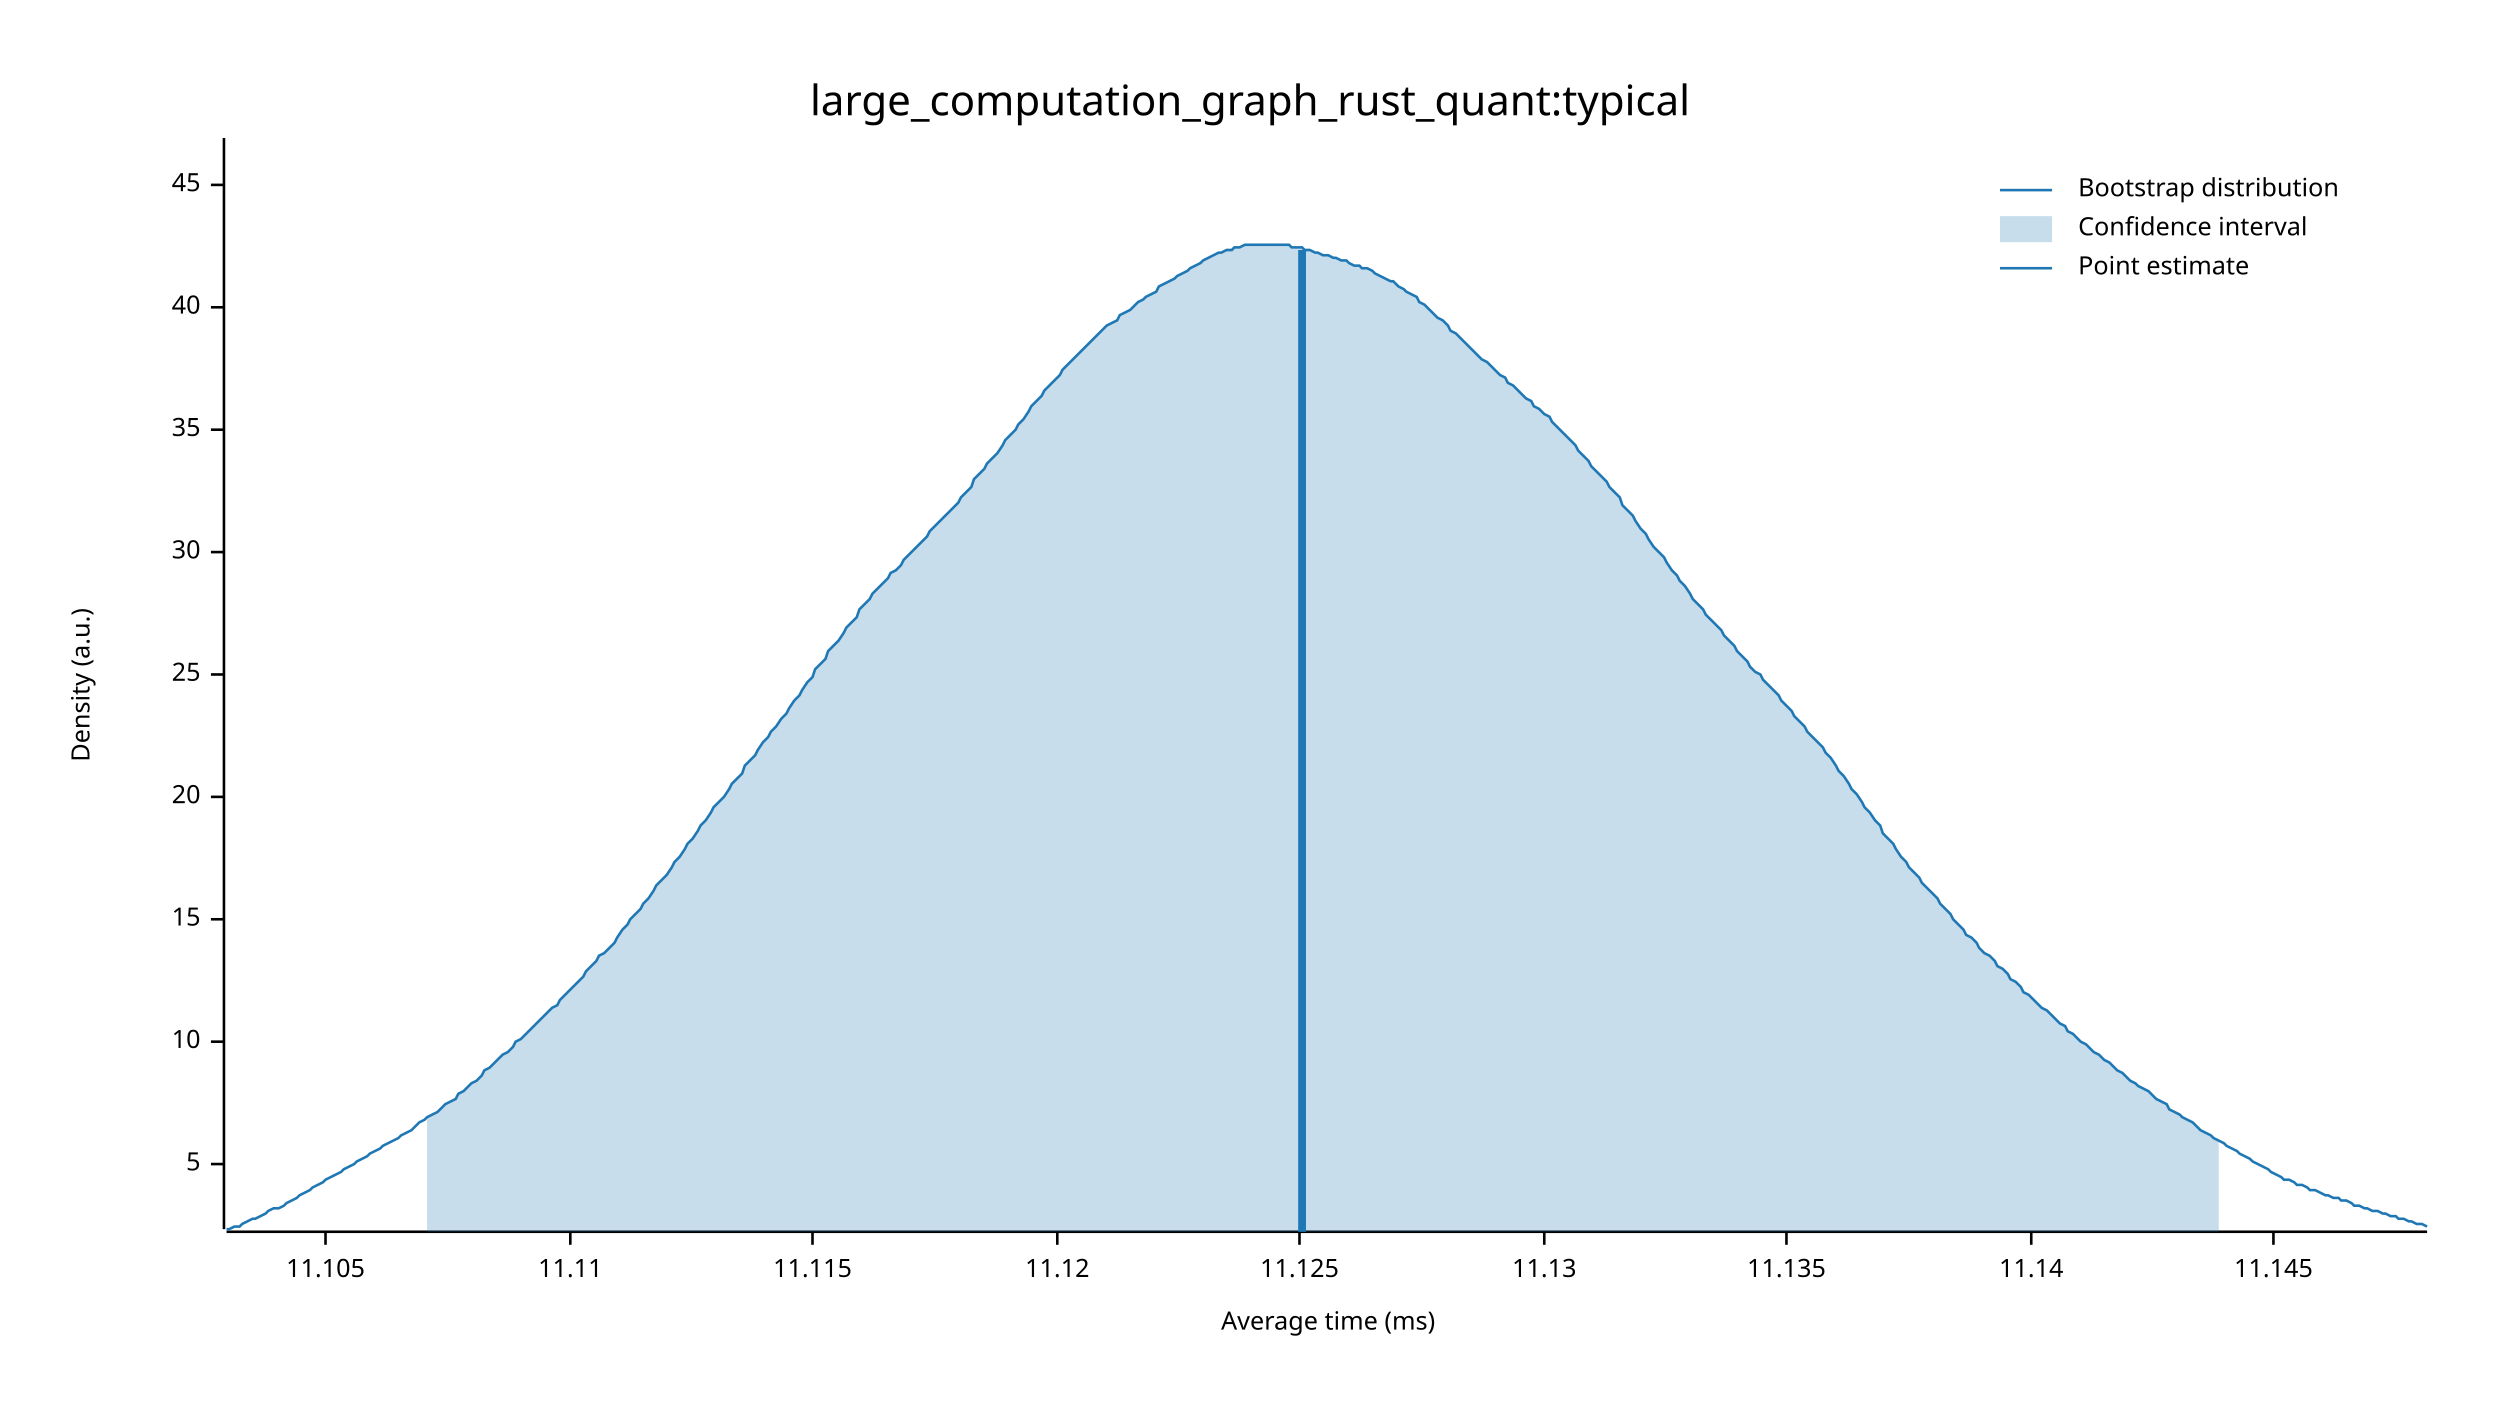
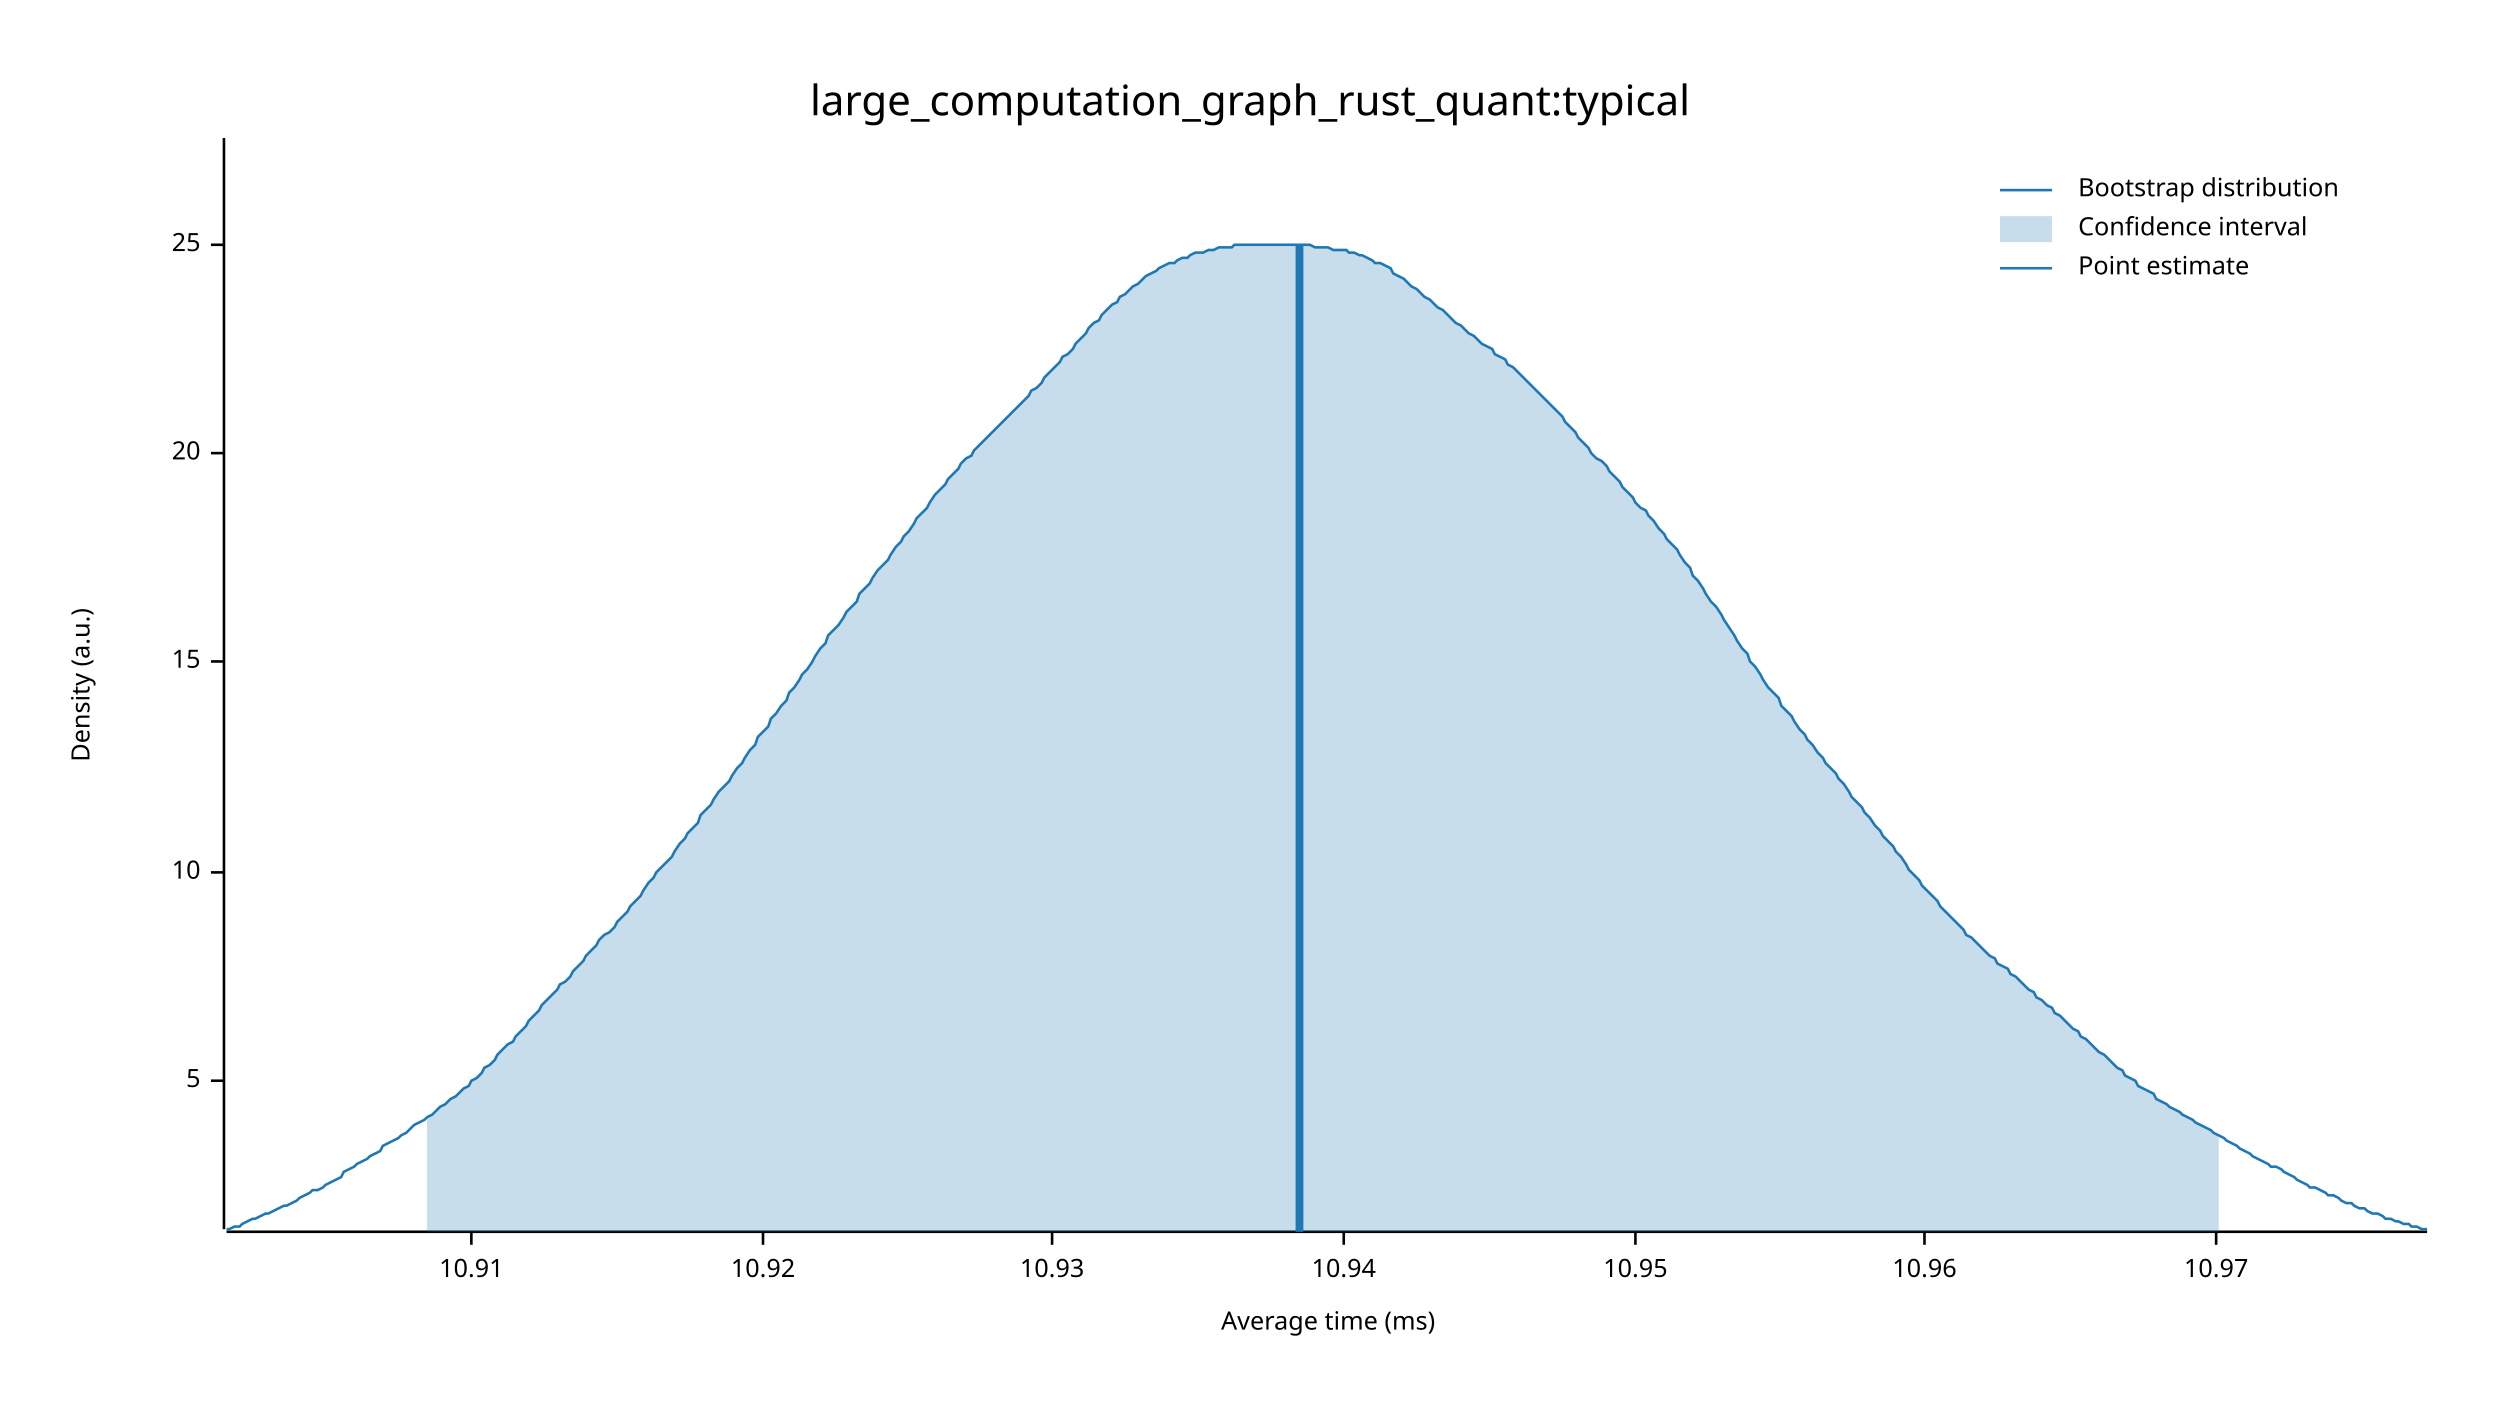
<svg xmlns="http://www.w3.org/2000/svg" width="960" height="540" viewBox="0 0 960 540">
  <text x="480" y="32" dy="0.76em" text-anchor="middle" font-family="sans-serif" font-size="16.129" opacity="1" fill="#000000">
large_computation_graph_rust_quant:typical
</text>
  <text x="27" y="263" dy="0.76em" text-anchor="middle" font-family="sans-serif" font-size="9.677" opacity="1" fill="#000000" transform="rotate(270, 27, 263)">
Density (a.u.)
</text>
  <text x="510" y="513" dy="-0.5ex" text-anchor="middle" font-family="sans-serif" font-size="9.677" opacity="1" fill="#000000">
Average time (ms)
</text>
  <polyline fill="none" opacity="1" stroke="#000000" stroke-width="1" points="86,53 86,472 " />
-   <text x="77" y="447" dy="0.5ex" text-anchor="end" font-family="sans-serif" font-size="9.677" opacity="1" fill="#000000">
+   <text x="77" y="415" dy="0.5ex" text-anchor="end" font-family="sans-serif" font-size="9.677" opacity="1" fill="#000000">
5
</text>
-   <polyline fill="none" opacity="1" stroke="#000000" stroke-width="1" points="81,447 86,447 " />
-   <text x="77" y="400" dy="0.5ex" text-anchor="end" font-family="sans-serif" font-size="9.677" opacity="1" fill="#000000">
+   <polyline fill="none" opacity="1" stroke="#000000" stroke-width="1" points="81,415 86,415 " />
+   <text x="77" y="335" dy="0.5ex" text-anchor="end" font-family="sans-serif" font-size="9.677" opacity="1" fill="#000000">
10
</text>
-   <polyline fill="none" opacity="1" stroke="#000000" stroke-width="1" points="81,400 86,400 " />
-   <text x="77" y="353" dy="0.5ex" text-anchor="end" font-family="sans-serif" font-size="9.677" opacity="1" fill="#000000">
+   <polyline fill="none" opacity="1" stroke="#000000" stroke-width="1" points="81,335 86,335 " />
+   <text x="77" y="254" dy="0.5ex" text-anchor="end" font-family="sans-serif" font-size="9.677" opacity="1" fill="#000000">
15
</text>
-   <polyline fill="none" opacity="1" stroke="#000000" stroke-width="1" points="81,353 86,353 " />
-   <text x="77" y="306" dy="0.5ex" text-anchor="end" font-family="sans-serif" font-size="9.677" opacity="1" fill="#000000">
+   <polyline fill="none" opacity="1" stroke="#000000" stroke-width="1" points="81,254 86,254 " />
+   <text x="77" y="174" dy="0.5ex" text-anchor="end" font-family="sans-serif" font-size="9.677" opacity="1" fill="#000000">
20
</text>
-   <polyline fill="none" opacity="1" stroke="#000000" stroke-width="1" points="81,306 86,306 " />
-   <text x="77" y="259" dy="0.5ex" text-anchor="end" font-family="sans-serif" font-size="9.677" opacity="1" fill="#000000">
+   <polyline fill="none" opacity="1" stroke="#000000" stroke-width="1" points="81,174 86,174 " />
+   <text x="77" y="94" dy="0.5ex" text-anchor="end" font-family="sans-serif" font-size="9.677" opacity="1" fill="#000000">
25
</text>
-   <polyline fill="none" opacity="1" stroke="#000000" stroke-width="1" points="81,259 86,259 " />
-   <text x="77" y="212" dy="0.5ex" text-anchor="end" font-family="sans-serif" font-size="9.677" opacity="1" fill="#000000">
- 30
+   <polyline fill="none" opacity="1" stroke="#000000" stroke-width="1" points="81,94 86,94 " />
+   <polyline fill="none" opacity="1" stroke="#000000" stroke-width="1" points="87,473 932,473 " />
+   <text x="181" y="483" dy="0.76em" text-anchor="middle" font-family="sans-serif" font-size="9.677" opacity="1" fill="#000000">
+ 10.91
</text>
-   <polyline fill="none" opacity="1" stroke="#000000" stroke-width="1" points="81,212 86,212 " />
-   <text x="77" y="165" dy="0.5ex" text-anchor="end" font-family="sans-serif" font-size="9.677" opacity="1" fill="#000000">
- 35
+   <polyline fill="none" opacity="1" stroke="#000000" stroke-width="1" points="181,473 181,478 " />
+   <text x="293" y="483" dy="0.76em" text-anchor="middle" font-family="sans-serif" font-size="9.677" opacity="1" fill="#000000">
+ 10.92
</text>
-   <polyline fill="none" opacity="1" stroke="#000000" stroke-width="1" points="81,165 86,165 " />
-   <text x="77" y="118" dy="0.5ex" text-anchor="end" font-family="sans-serif" font-size="9.677" opacity="1" fill="#000000">
- 40
+   <polyline fill="none" opacity="1" stroke="#000000" stroke-width="1" points="293,473 293,478 " />
+   <text x="404" y="483" dy="0.76em" text-anchor="middle" font-family="sans-serif" font-size="9.677" opacity="1" fill="#000000">
+ 10.93
</text>
-   <polyline fill="none" opacity="1" stroke="#000000" stroke-width="1" points="81,118 86,118 " />
-   <text x="77" y="71" dy="0.5ex" text-anchor="end" font-family="sans-serif" font-size="9.677" opacity="1" fill="#000000">
- 45
+   <polyline fill="none" opacity="1" stroke="#000000" stroke-width="1" points="404,473 404,478 " />
+   <text x="516" y="483" dy="0.76em" text-anchor="middle" font-family="sans-serif" font-size="9.677" opacity="1" fill="#000000">
+ 10.94
</text>
-   <polyline fill="none" opacity="1" stroke="#000000" stroke-width="1" points="81,71 86,71 " />
-   <polyline fill="none" opacity="1" stroke="#000000" stroke-width="1" points="87,473 932,473 " />
-   <text x="125" y="483" dy="0.76em" text-anchor="middle" font-family="sans-serif" font-size="9.677" opacity="1" fill="#000000">
- 11.105
+   <polyline fill="none" opacity="1" stroke="#000000" stroke-width="1" points="516,473 516,478 " />
+   <text x="628" y="483" dy="0.76em" text-anchor="middle" font-family="sans-serif" font-size="9.677" opacity="1" fill="#000000">
+ 10.95
</text>
-   <polyline fill="none" opacity="1" stroke="#000000" stroke-width="1" points="125,473 125,478 " />
-   <text x="219" y="483" dy="0.76em" text-anchor="middle" font-family="sans-serif" font-size="9.677" opacity="1" fill="#000000">
- 11.11
+   <polyline fill="none" opacity="1" stroke="#000000" stroke-width="1" points="628,473 628,478 " />
+   <text x="739" y="483" dy="0.76em" text-anchor="middle" font-family="sans-serif" font-size="9.677" opacity="1" fill="#000000">
+ 10.96
</text>
-   <polyline fill="none" opacity="1" stroke="#000000" stroke-width="1" points="219,473 219,478 " />
-   <text x="312" y="483" dy="0.76em" text-anchor="middle" font-family="sans-serif" font-size="9.677" opacity="1" fill="#000000">
- 11.115
+   <polyline fill="none" opacity="1" stroke="#000000" stroke-width="1" points="739,473 739,478 " />
+   <text x="851" y="483" dy="0.76em" text-anchor="middle" font-family="sans-serif" font-size="9.677" opacity="1" fill="#000000">
+ 10.97
</text>
-   <polyline fill="none" opacity="1" stroke="#000000" stroke-width="1" points="312,473 312,478 " />
-   <text x="406" y="483" dy="0.76em" text-anchor="middle" font-family="sans-serif" font-size="9.677" opacity="1" fill="#000000">
- 11.12
- </text>
-   <polyline fill="none" opacity="1" stroke="#000000" stroke-width="1" points="406,473 406,478 " />
-   <text x="499" y="483" dy="0.76em" text-anchor="middle" font-family="sans-serif" font-size="9.677" opacity="1" fill="#000000">
- 11.125
- </text>
-   <polyline fill="none" opacity="1" stroke="#000000" stroke-width="1" points="499,473 499,478 " />
-   <text x="593" y="483" dy="0.76em" text-anchor="middle" font-family="sans-serif" font-size="9.677" opacity="1" fill="#000000">
- 11.13
- </text>
-   <polyline fill="none" opacity="1" stroke="#000000" stroke-width="1" points="593,473 593,478 " />
-   <text x="686" y="483" dy="0.76em" text-anchor="middle" font-family="sans-serif" font-size="9.677" opacity="1" fill="#000000">
- 11.135
- </text>
-   <polyline fill="none" opacity="1" stroke="#000000" stroke-width="1" points="686,473 686,478 " />
-   <text x="780" y="483" dy="0.76em" text-anchor="middle" font-family="sans-serif" font-size="9.677" opacity="1" fill="#000000">
- 11.14
- </text>
-   <polyline fill="none" opacity="1" stroke="#000000" stroke-width="1" points="780,473 780,478 " />
-   <text x="873" y="483" dy="0.76em" text-anchor="middle" font-family="sans-serif" font-size="9.677" opacity="1" fill="#000000">
- 11.145
- </text>
-   <polyline fill="none" opacity="1" stroke="#000000" stroke-width="1" points="873,473 873,478 " />
-   <polyline fill="none" opacity="1" stroke="#1F78B4" stroke-width="1" points="87,472 88,472 90,471 92,471 93,470 95,469 97,468 98,468 100,467 102,466 103,465 105,464 107,464 109,463 110,462 112,461 114,460 115,459 117,458 119,457 120,456 122,455 124,454 125,453 127,452 129,451 131,450 132,449 134,448 136,447 137,446 139,445 141,444 142,443 144,442 146,441 147,440 149,439 151,438 153,437 154,436 156,435 158,434 159,433 161,431 163,430 164,429 166,428 168,427 169,426 171,424 173,423 175,422 176,420 178,419 180,417 181,416 183,415 185,413 186,411 188,410 190,408 191,407 193,405 195,404 197,402 198,400 200,399 202,397 203,396 205,394 207,392 208,391 210,389 212,387 214,386 215,384 217,382 219,380 220,379 222,377 224,375 225,373 227,371 229,369 230,367 232,366 234,364 236,362 237,360 239,357 241,355 242,353 244,351 246,349 247,347 249,345 251,342 252,340 254,338 256,336 258,333 259,331 261,329 263,326 264,324 266,322 268,319 269,317 271,315 273,312 274,310 276,308 278,306 280,303 281,301 283,299 285,297 286,294 288,292 290,290 291,288 293,285 295,283 296,281 298,279 300,276 302,274 303,272 305,269 307,267 308,265 310,262 312,260 313,257 315,255 317,253 318,250 320,248 322,246 324,243 325,241 327,239 329,237 330,234 332,232 334,230 335,228 337,226 339,224 341,222 342,220 344,219 346,217 347,215 349,213 351,211 352,210 354,208 356,206 357,204 359,202 361,200 363,198 364,197 366,195 368,193 369,191 371,189 373,187 374,184 376,182 378,180 379,178 381,176 383,174 385,171 386,169 388,167 390,165 391,163 393,161 395,158 396,156 398,154 400,152 401,150 403,148 405,146 407,144 408,142 410,140 412,138 413,137 415,135 417,133 418,132 420,130 422,128 423,127 425,125 427,124 429,123 430,121 432,120 434,119 435,118 437,116 439,115 440,114 442,113 444,112 445,110 447,109 449,108 451,107 452,106 454,105 456,104 457,103 459,102 461,101 462,100 464,99 466,98 468,97 469,97 471,96 473,96 474,95 476,95 478,94 479,94 481,94 483,94 484,94 486,94 488,94 490,94 491,94 493,94 495,94 496,95 498,95 500,95 501,96 503,96 505,97 506,97 508,98 510,98 512,99 513,99 515,100 517,100 518,101 520,102 522,102 523,103 525,103 527,104 528,105 530,106 532,107 534,108 535,108 537,110 539,111 540,112 542,113 544,114 545,116 547,117 549,119 550,120 552,122 554,123 556,125 557,127 559,128 561,130 562,131 564,133 566,135 567,136 569,138 571,139 573,141 574,142 576,144 578,145 579,147 581,148 583,150 584,151 586,153 588,154 589,156 591,157 593,159 595,160 596,162 598,164 600,166 601,167 603,169 605,171 606,173 608,175 610,177 611,179 613,181 615,183 617,185 618,187 620,189 622,191 623,194 625,196 627,198 628,200 630,203 632,205 633,207 635,210 637,212 639,214 640,216 642,219 644,221 645,223 647,225 649,228 650,230 652,232 654,234 655,236 657,238 659,240 661,242 662,244 664,246 666,248 667,250 669,252 671,254 672,256 674,258 676,259 677,261 679,263 681,265 683,267 684,269 686,271 688,273 689,275 691,277 693,279 694,281 696,283 698,285 700,287 701,289 703,291 705,294 706,296 708,298 710,301 711,303 713,305 715,308 716,310 718,312 720,315 722,317 723,320 725,322 727,324 728,326 730,329 732,331 733,333 735,335 737,337 738,339 740,341 742,343 744,345 745,347 747,349 749,351 750,353 752,355 754,357 755,359 757,360 759,362 760,364 762,366 764,367 766,369 767,371 769,372 771,374 772,376 774,377 776,379 777,381 779,382 781,384 782,385 784,387 786,388 788,390 789,391 791,393 793,394 794,396 796,397 798,399 799,400 801,401 803,403 804,404 806,405 808,407 810,408 811,409 813,411 815,412 816,413 818,415 820,416 821,417 823,418 825,419 827,421 828,422 830,423 832,424 833,426 835,427 837,428 838,429 840,430 842,431 843,432 845,434 847,435 849,436 850,437 852,438 854,439 855,440 857,441 859,442 860,443 862,444 864,445 865,446 867,447 869,448 871,449 872,450 874,451 876,452 877,453 879,453 881,454 882,455 884,455 886,456 887,457 889,457 891,458 893,459 894,459 896,460 898,460 899,461 901,461 903,462 904,463 906,463 908,464 909,464 911,465 913,465 915,466 916,466 918,467 920,467 921,468 923,468 925,469 926,469 928,470 930,470 932,471 " />
-   <polygon opacity="0.25" fill="#1F78B4" points="164,429 166,428 168,427 169,426 171,424 173,423 175,422 176,420 178,419 180,417 181,416 183,415 185,413 186,411 188,410 190,408 191,407 193,405 195,404 197,402 198,400 200,399 202,397 203,396 205,394 207,392 208,391 210,389 212,387 214,386 215,384 217,382 219,380 220,379 222,377 224,375 225,373 227,371 229,369 230,367 232,366 234,364 236,362 237,360 239,357 241,355 242,353 244,351 246,349 247,347 249,345 251,342 252,340 254,338 256,336 258,333 259,331 261,329 263,326 264,324 266,322 268,319 269,317 271,315 273,312 274,310 276,308 278,306 280,303 281,301 283,299 285,297 286,294 288,292 290,290 291,288 293,285 295,283 296,281 298,279 300,276 302,274 303,272 305,269 307,267 308,265 310,262 312,260 313,257 315,255 317,253 318,250 320,248 322,246 324,243 325,241 327,239 329,237 330,234 332,232 334,230 335,228 337,226 339,224 341,222 342,220 344,219 346,217 347,215 349,213 351,211 352,210 354,208 356,206 357,204 359,202 361,200 363,198 364,197 366,195 368,193 369,191 371,189 373,187 374,184 376,182 378,180 379,178 381,176 383,174 385,171 386,169 388,167 390,165 391,163 393,161 395,158 396,156 398,154 400,152 401,150 403,148 405,146 407,144 408,142 410,140 412,138 413,137 415,135 417,133 418,132 420,130 422,128 423,127 425,125 427,124 429,123 430,121 432,120 434,119 435,118 437,116 439,115 440,114 442,113 444,112 445,110 447,109 449,108 451,107 452,106 454,105 456,104 457,103 459,102 461,101 462,100 464,99 466,98 468,97 469,97 471,96 473,96 474,95 476,95 478,94 479,94 481,94 483,94 484,94 486,94 488,94 490,94 491,94 493,94 495,94 496,95 498,95 500,95 501,96 503,96 505,97 506,97 508,98 510,98 512,99 513,99 515,100 517,100 518,101 520,102 522,102 523,103 525,103 527,104 528,105 530,106 532,107 534,108 535,108 537,110 539,111 540,112 542,113 544,114 545,116 547,117 549,119 550,120 552,122 554,123 556,125 557,127 559,128 561,130 562,131 564,133 566,135 567,136 569,138 571,139 573,141 574,142 576,144 578,145 579,147 581,148 583,150 584,151 586,153 588,154 589,156 591,157 593,159 595,160 596,162 598,164 600,166 601,167 603,169 605,171 606,173 608,175 610,177 611,179 613,181 615,183 617,185 618,187 620,189 622,191 623,194 625,196 627,198 628,200 630,203 632,205 633,207 635,210 637,212 639,214 640,216 642,219 644,221 645,223 647,225 649,228 650,230 652,232 654,234 655,236 657,238 659,240 661,242 662,244 664,246 666,248 667,250 669,252 671,254 672,256 674,258 676,259 677,261 679,263 681,265 683,267 684,269 686,271 688,273 689,275 691,277 693,279 694,281 696,283 698,285 700,287 701,289 703,291 705,294 706,296 708,298 710,301 711,303 713,305 715,308 716,310 718,312 720,315 722,317 723,320 725,322 727,324 728,326 730,329 732,331 733,333 735,335 737,337 738,339 740,341 742,343 744,345 745,347 747,349 749,351 750,353 752,355 754,357 755,359 757,360 759,362 760,364 762,366 764,367 766,369 767,371 769,372 771,374 772,376 774,377 776,379 777,381 779,382 781,384 782,385 784,387 786,388 788,390 789,391 791,393 793,394 794,396 796,397 798,399 799,400 801,401 803,403 804,404 806,405 808,407 810,408 811,409 813,411 815,412 816,413 818,415 820,416 821,417 823,418 825,419 827,421 828,422 830,423 832,424 833,426 835,427 837,428 838,429 840,430 842,431 843,432 845,434 847,435 849,436 850,437 852,438 852,473 164,473 " />
-   <polyline fill="none" opacity="1" stroke="#1F78B4" stroke-width="3" points="500,473 500,96 " />
+   <polyline fill="none" opacity="1" stroke="#000000" stroke-width="1" points="851,473 851,478 " />
+   <polyline fill="none" opacity="1" stroke="#1F78B4" stroke-width="1" points="87,472 88,472 90,471 92,471 93,470 95,469 97,468 98,468 100,467 102,466 103,466 105,465 107,464 109,463 110,463 112,462 114,461 115,460 117,459 119,458 120,457 122,457 124,456 125,455 127,454 129,453 131,452 132,450 134,449 136,448 137,447 139,446 141,445 142,444 144,443 146,442 147,440 149,439 151,438 153,437 154,436 156,435 158,433 159,432 161,431 163,430 164,429 166,428 168,426 169,425 171,424 173,422 175,421 176,420 178,418 180,417 181,415 183,414 185,412 186,410 188,409 190,407 191,405 193,403 195,401 197,400 198,398 200,396 202,394 203,392 205,390 207,388 208,386 210,384 212,382 214,380 215,378 217,377 219,375 220,373 222,371 224,369 225,367 227,365 229,363 230,361 232,359 234,358 236,356 237,354 239,352 241,350 242,348 244,346 246,344 247,342 249,339 251,337 252,335 254,333 256,331 258,329 259,327 261,324 263,322 264,320 266,318 268,316 269,313 271,311 273,309 274,307 276,304 278,302 280,300 281,298 283,295 285,293 286,291 288,288 290,286 291,283 293,281 295,279 296,276 298,274 300,271 302,269 303,266 305,264 307,261 308,259 310,257 312,254 313,252 315,249 317,247 318,244 320,242 322,240 324,237 325,235 327,233 329,231 330,228 332,226 334,224 335,222 337,219 339,217 341,215 342,213 344,210 346,208 347,206 349,204 351,201 352,199 354,197 356,195 357,193 359,190 361,188 363,186 364,184 366,182 368,180 369,178 371,176 373,175 374,173 376,171 378,169 379,168 381,166 383,164 385,162 386,161 388,159 390,157 391,156 393,154 395,152 396,150 398,149 400,147 401,145 403,143 405,141 407,139 408,137 410,136 412,134 413,132 415,130 417,128 418,126 420,124 422,123 423,121 425,119 427,117 429,116 430,114 432,113 434,111 435,110 437,109 439,107 440,106 442,105 444,104 445,103 447,102 449,101 451,101 452,100 454,99 456,99 457,98 459,97 461,97 462,97 464,96 466,96 468,95 469,95 471,95 473,95 474,94 476,94 478,94 479,94 481,94 483,94 484,94 486,94 488,94 490,94 491,94 493,94 495,94 496,94 498,94 500,94 501,94 503,94 505,95 506,95 508,95 510,95 512,96 513,96 515,96 517,96 518,97 520,97 522,98 523,98 525,99 527,100 528,101 530,101 532,102 534,103 535,105 537,106 539,107 540,108 542,110 544,111 545,112 547,114 549,115 550,116 552,118 554,119 556,121 557,122 559,124 561,125 562,126 564,128 566,129 567,130 569,132 571,133 573,134 574,136 576,137 578,138 579,140 581,141 583,143 584,144 586,146 588,148 589,149 591,151 593,153 595,155 596,156 598,158 600,160 601,162 603,164 605,166 606,168 608,170 610,172 611,174 613,176 615,177 617,179 618,181 620,183 622,185 623,187 625,189 627,191 628,193 630,195 632,196 633,198 635,200 637,203 639,205 640,207 642,209 644,211 645,213 647,216 649,218 650,221 652,223 654,226 655,228 657,231 659,233 661,236 662,238 664,241 666,244 667,246 669,249 671,251 672,254 674,256 676,259 677,261 679,264 681,266 683,268 684,271 686,273 688,275 689,277 691,280 693,282 694,284 696,286 698,289 700,291 701,293 703,295 705,297 706,299 708,301 710,304 711,306 713,308 715,310 716,312 718,314 720,317 722,319 723,321 725,323 727,325 728,327 730,329 732,332 733,334 735,336 737,338 738,340 740,342 742,344 744,346 745,348 747,350 749,352 750,353 752,355 754,357 755,359 757,360 759,362 760,363 762,365 764,367 766,368 767,370 769,371 771,372 772,374 774,375 776,377 777,378 779,380 781,381 782,383 784,384 786,386 788,387 789,389 791,390 793,392 794,393 796,395 798,396 799,398 801,399 803,401 804,402 806,404 808,405 810,407 811,408 813,410 815,411 816,413 818,414 820,415 821,417 823,418 825,419 827,420 828,422 830,423 832,424 833,425 835,426 837,427 838,428 840,429 842,430 843,431 845,432 847,433 849,434 850,435 852,436 854,437 855,438 857,439 859,440 860,441 862,442 864,443 865,444 867,445 869,446 871,447 872,448 874,448 876,449 877,450 879,451 881,452 882,453 884,454 886,455 887,456 889,456 891,457 893,458 894,459 896,459 898,460 899,461 901,462 903,462 904,463 906,464 908,464 909,465 911,466 913,466 915,467 916,468 918,468 920,469 921,469 923,470 925,470 926,471 928,471 930,472 932,472 " />
+   <polygon opacity="0.25" fill="#1F78B4" points="164,429 166,428 168,426 169,425 171,424 173,422 175,421 176,420 178,418 180,417 181,415 183,414 185,412 186,410 188,409 190,407 191,405 193,403 195,401 197,400 198,398 200,396 202,394 203,392 205,390 207,388 208,386 210,384 212,382 214,380 215,378 217,377 219,375 220,373 222,371 224,369 225,367 227,365 229,363 230,361 232,359 234,358 236,356 237,354 239,352 241,350 242,348 244,346 246,344 247,342 249,339 251,337 252,335 254,333 256,331 258,329 259,327 261,324 263,322 264,320 266,318 268,316 269,313 271,311 273,309 274,307 276,304 278,302 280,300 281,298 283,295 285,293 286,291 288,288 290,286 291,283 293,281 295,279 296,276 298,274 300,271 302,269 303,266 305,264 307,261 308,259 310,257 312,254 313,252 315,249 317,247 318,244 320,242 322,240 324,237 325,235 327,233 329,231 330,228 332,226 334,224 335,222 337,219 339,217 341,215 342,213 344,210 346,208 347,206 349,204 351,201 352,199 354,197 356,195 357,193 359,190 361,188 363,186 364,184 366,182 368,180 369,178 371,176 373,175 374,173 376,171 378,169 379,168 381,166 383,164 385,162 386,161 388,159 390,157 391,156 393,154 395,152 396,150 398,149 400,147 401,145 403,143 405,141 407,139 408,137 410,136 412,134 413,132 415,130 417,128 418,126 420,124 422,123 423,121 425,119 427,117 429,116 430,114 432,113 434,111 435,110 437,109 439,107 440,106 442,105 444,104 445,103 447,102 449,101 451,101 452,100 454,99 456,99 457,98 459,97 461,97 462,97 464,96 466,96 468,95 469,95 471,95 473,95 474,94 476,94 478,94 479,94 481,94 483,94 484,94 486,94 488,94 490,94 491,94 493,94 495,94 496,94 498,94 500,94 501,94 503,94 505,95 506,95 508,95 510,95 512,96 513,96 515,96 517,96 518,97 520,97 522,98 523,98 525,99 527,100 528,101 530,101 532,102 534,103 535,105 537,106 539,107 540,108 542,110 544,111 545,112 547,114 549,115 550,116 552,118 554,119 556,121 557,122 559,124 561,125 562,126 564,128 566,129 567,130 569,132 571,133 573,134 574,136 576,137 578,138 579,140 581,141 583,143 584,144 586,146 588,148 589,149 591,151 593,153 595,155 596,156 598,158 600,160 601,162 603,164 605,166 606,168 608,170 610,172 611,174 613,176 615,177 617,179 618,181 620,183 622,185 623,187 625,189 627,191 628,193 630,195 632,196 633,198 635,200 637,203 639,205 640,207 642,209 644,211 645,213 647,216 649,218 650,221 652,223 654,226 655,228 657,231 659,233 661,236 662,238 664,241 666,244 667,246 669,249 671,251 672,254 674,256 676,259 677,261 679,264 681,266 683,268 684,271 686,273 688,275 689,277 691,280 693,282 694,284 696,286 698,289 700,291 701,293 703,295 705,297 706,299 708,301 710,304 711,306 713,308 715,310 716,312 718,314 720,317 722,319 723,321 725,323 727,325 728,327 730,329 732,332 733,334 735,336 737,338 738,340 740,342 742,344 744,346 745,348 747,350 749,352 750,353 752,355 754,357 755,359 757,360 759,362 760,363 762,365 764,367 766,368 767,370 769,371 771,372 772,374 774,375 776,377 777,378 779,380 781,381 782,383 784,384 786,386 788,387 789,389 791,390 793,392 794,393 796,395 798,396 799,398 801,399 803,401 804,402 806,404 808,405 810,407 811,408 813,410 815,411 816,413 818,414 820,415 821,417 823,418 825,419 827,420 828,422 830,423 832,424 833,425 835,426 837,427 838,428 840,429 842,430 843,431 845,432 847,433 849,434 850,435 852,436 852,473 164,473 " />
+   <polyline fill="none" opacity="1" stroke="#1F78B4" stroke-width="3" points="499,473 499,94 " />
  <text x="798" y="68" dy="0.76em" text-anchor="start" font-family="sans-serif" font-size="9.677" opacity="1" fill="#000000">
Bootstrap distribution
</text>
  <text x="798" y="83" dy="0.76em" text-anchor="start" font-family="sans-serif" font-size="9.677" opacity="1" fill="#000000">
Confidence interval
</text>
  <text x="798" y="98" dy="0.76em" text-anchor="start" font-family="sans-serif" font-size="9.677" opacity="1" fill="#000000">
Point estimate
</text>
  <polyline fill="none" opacity="1" stroke="#1F78B4" stroke-width="1" points="768,73 788,73 " />
  <rect x="768" y="83" width="20" height="10" opacity="0.25" fill="#1F78B4" stroke="none" />
  <polyline fill="none" opacity="1" stroke="#1F78B4" stroke-width="1" points="768,103 788,103 " />
</svg>
